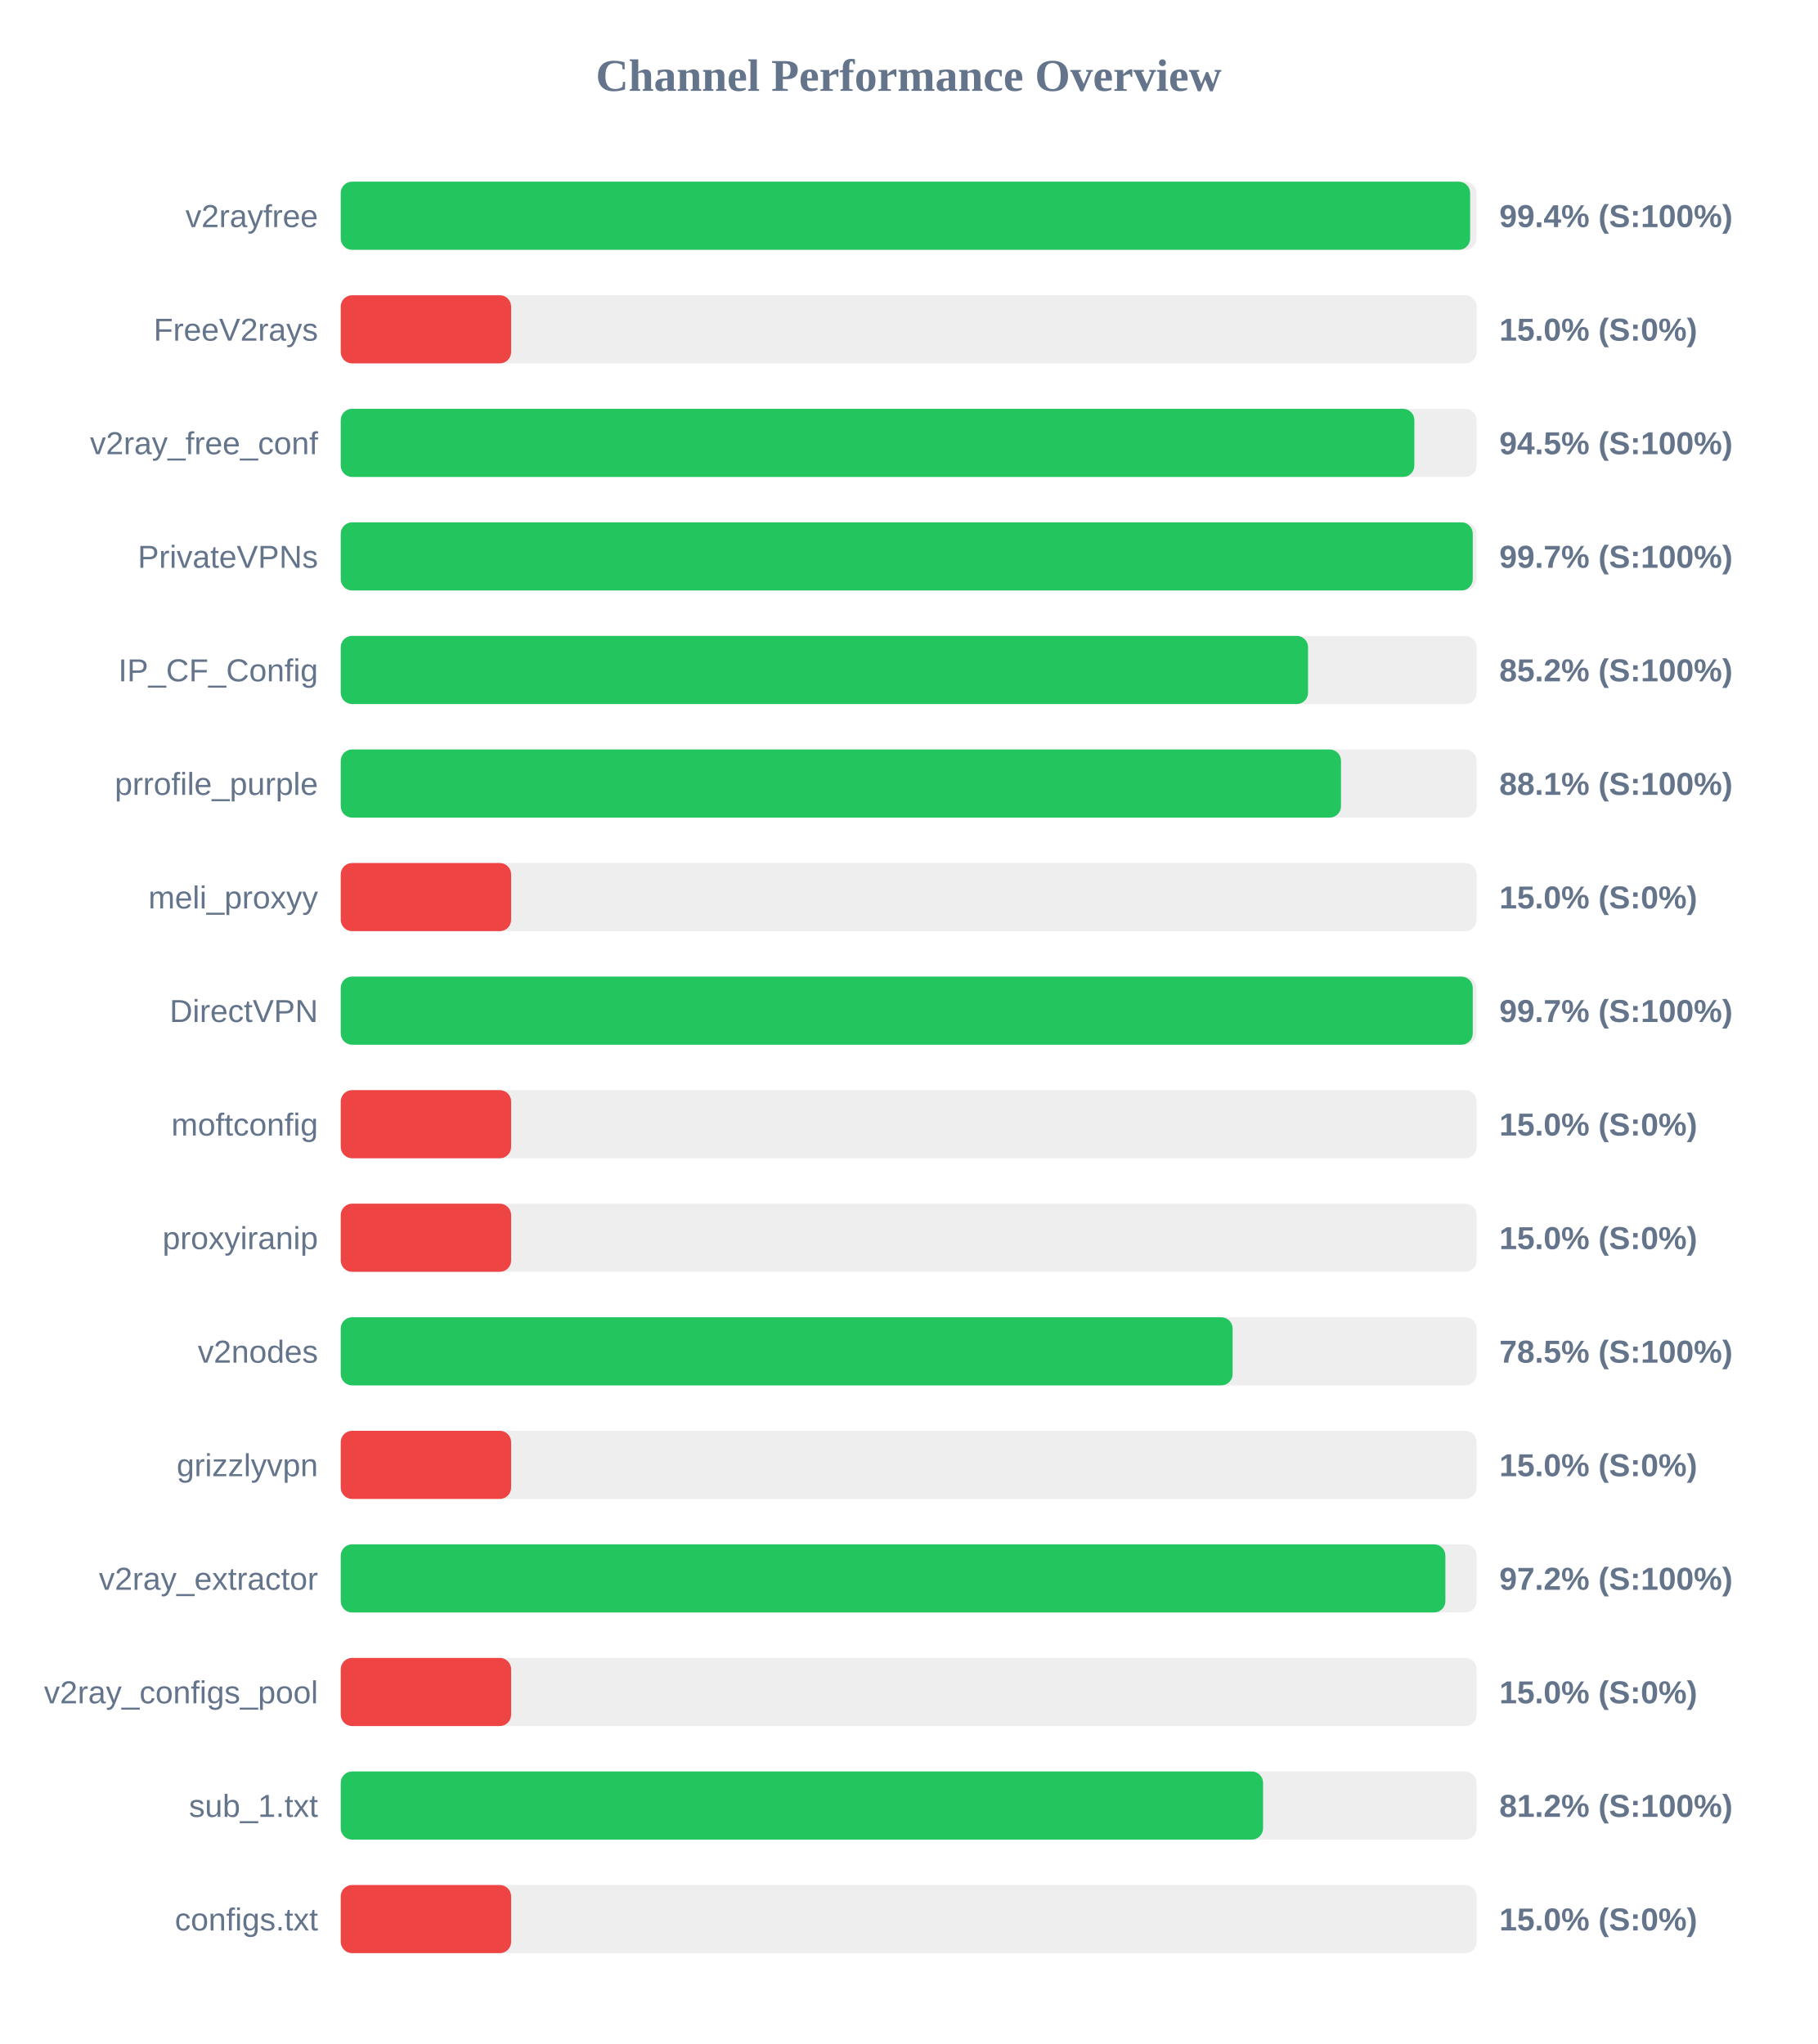
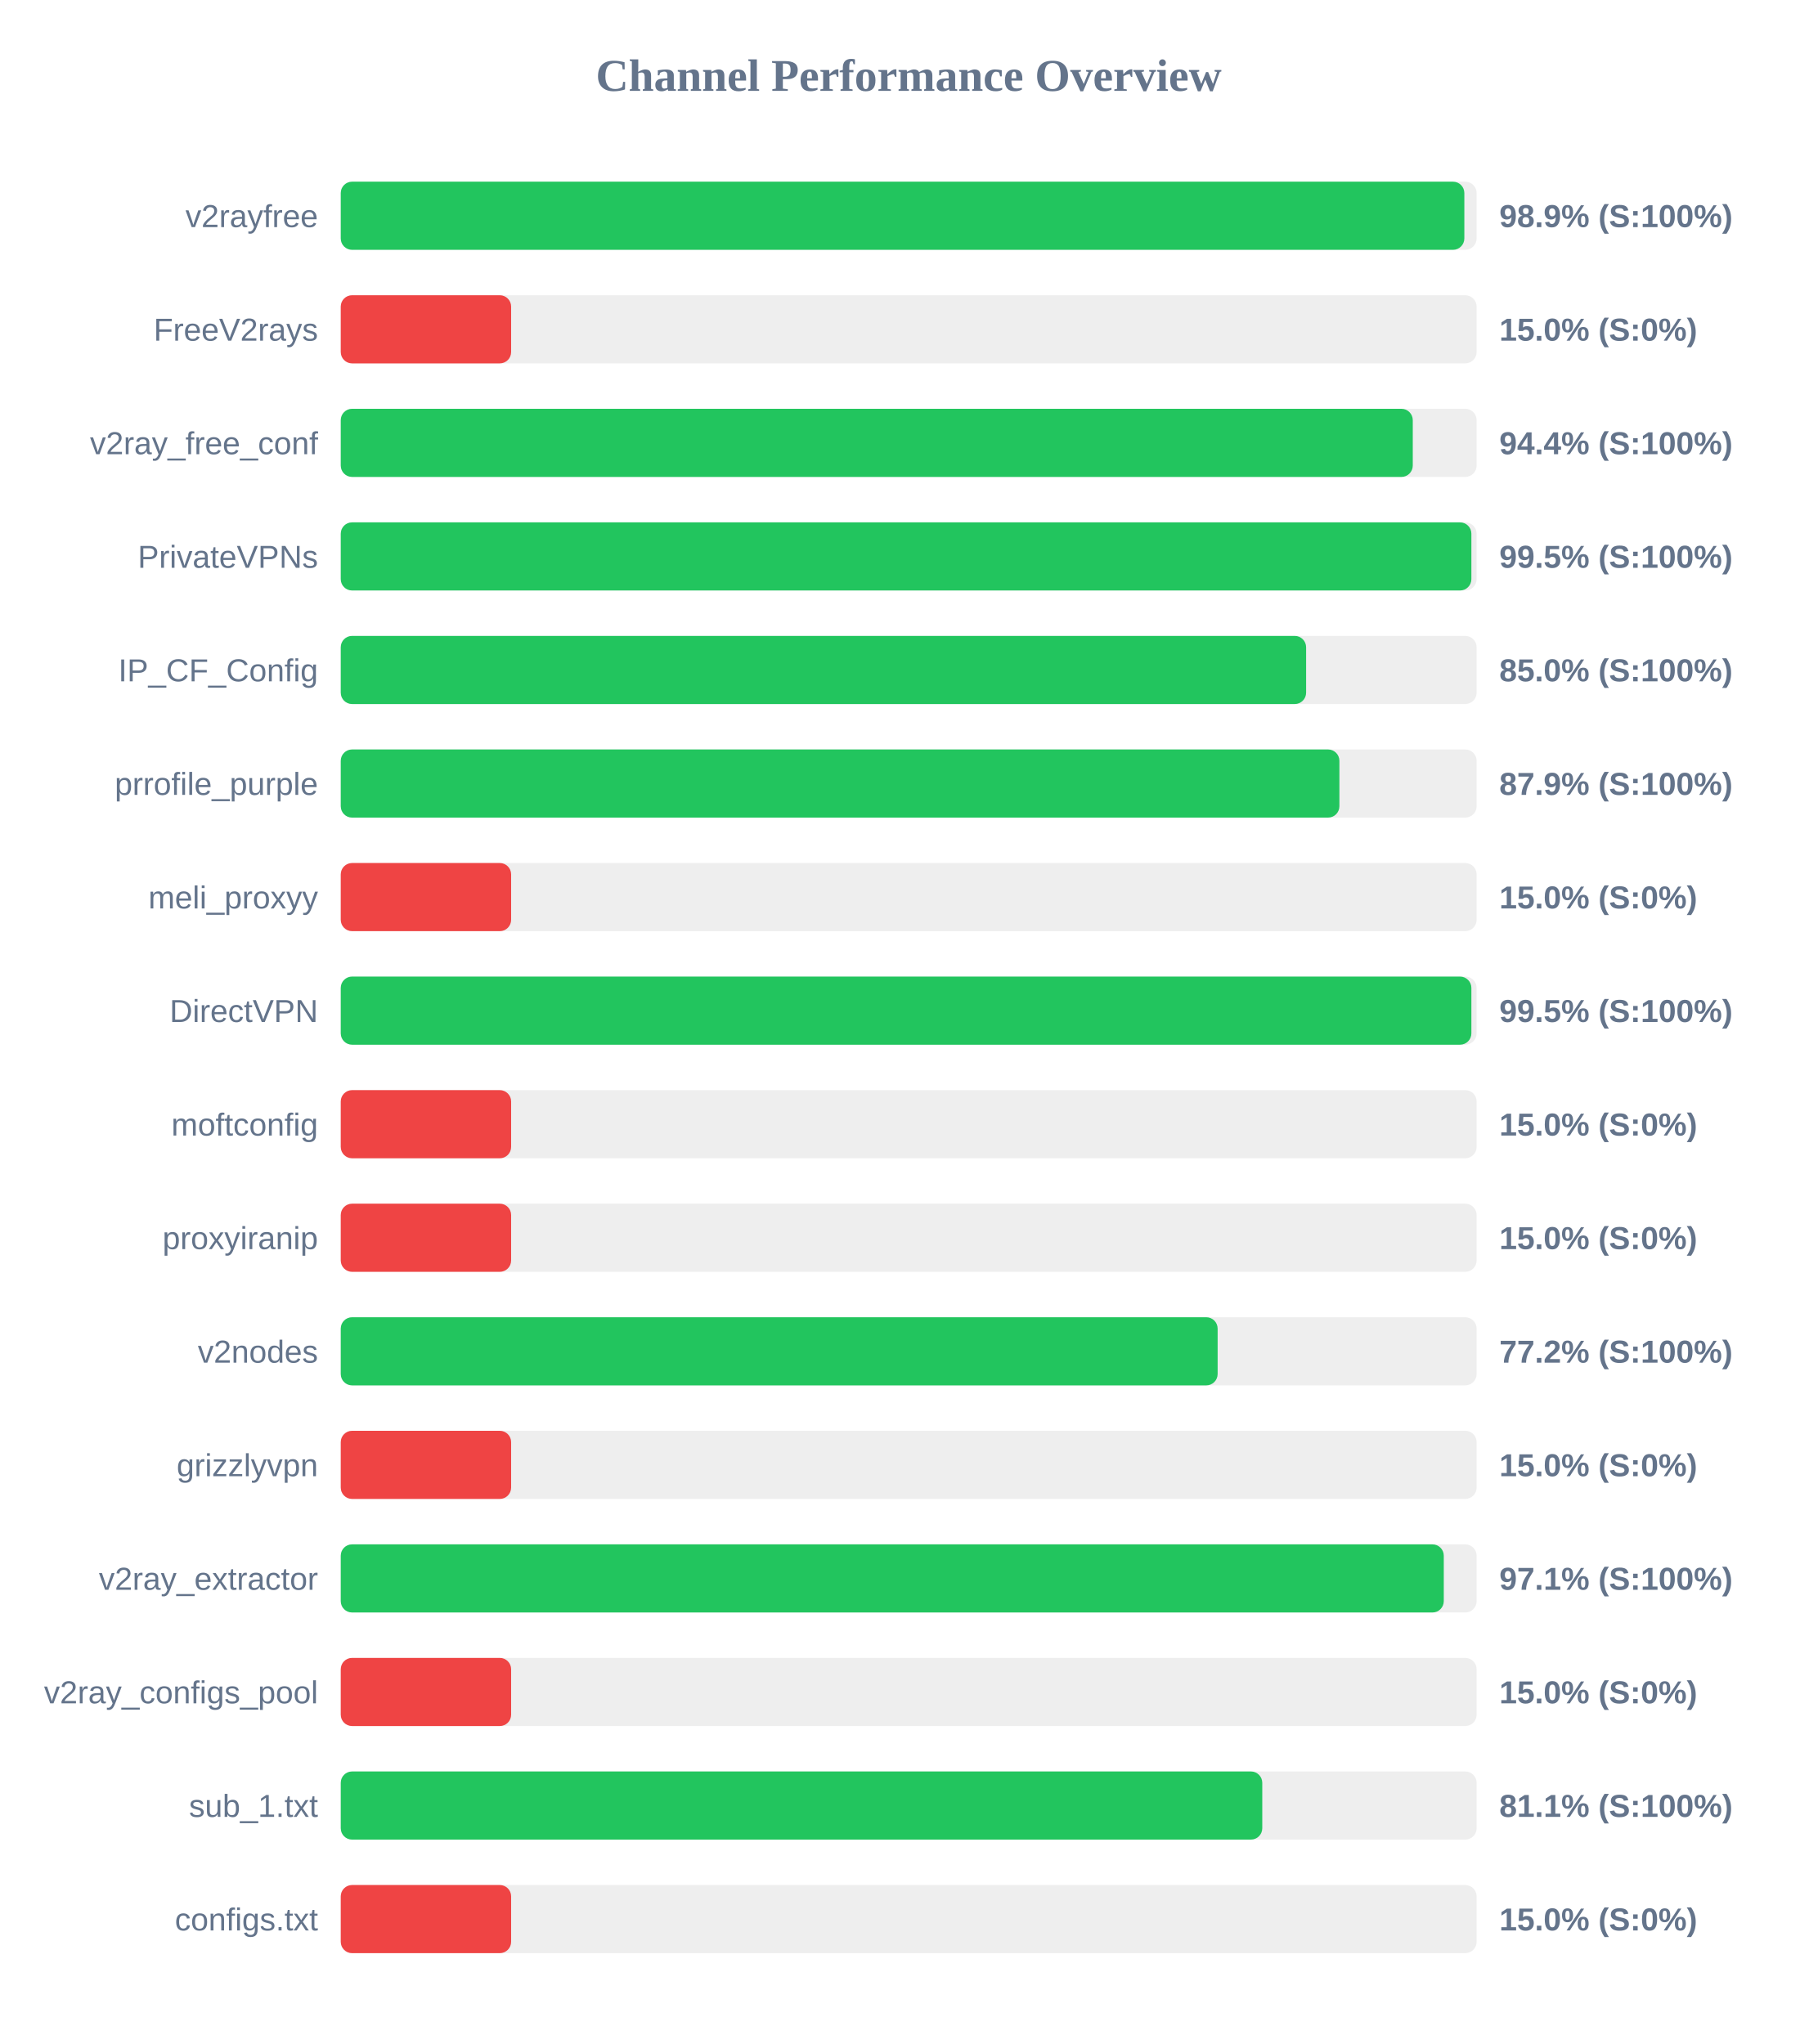
<svg xmlns="http://www.w3.org/2000/svg" width="800" height="900" version="1.1">
  <style>
        .row { font: 14px Arial; fill: #64748b; }
        .score { font: bold 14px Arial; fill: #64748b; }
    </style>
  <text x="400" y="40" text-anchor="middle" font-size="20px" font-weight="bold" fill="#64748b">Channel Performance Overview</text>
  <rect x="150" y="80" width="500" height="30" fill="#eee" rx="5" />
-   <rect x="150" y="80" width="497.15" height="30" fill="#22c55e" rx="5" />
+   <rect x="150" y="80" width="494.6" height="30" fill="#22c55e" rx="5" />
  <text x="140" y="100" text-anchor="end" class="row">v2rayfree</text>
-   <text x="660" y="100" text-anchor="start" class="score">99.4% (S:100%)</text>
+   <text x="660" y="100" text-anchor="start" class="score">98.9% (S:100%)</text>
  <rect x="150" y="130" width="500" height="30" fill="#eee" rx="5" />
  <rect x="150" y="130" width="75.0" height="30" fill="#ef4444" rx="5" />
  <text x="140" y="150" text-anchor="end" class="row">FreeV2rays</text>
  <text x="660" y="150" text-anchor="start" class="score">15.0% (S:0%)</text>
  <rect x="150" y="180" width="500" height="30" fill="#eee" rx="5" />
-   <rect x="150" y="180" width="472.6" height="30" fill="#22c55e" rx="5" />
+   <rect x="150" y="180" width="471.9" height="30" fill="#22c55e" rx="5" />
  <text x="140" y="200" text-anchor="end" class="row">v2ray_free_conf</text>
-   <text x="660" y="200" text-anchor="start" class="score">94.5% (S:100%)</text>
+   <text x="660" y="200" text-anchor="start" class="score">94.4% (S:100%)</text>
  <rect x="150" y="230" width="500" height="30" fill="#eee" rx="5" />
-   <rect x="150" y="230" width="498.3" height="30" fill="#22c55e" rx="5" />
+   <rect x="150" y="230" width="497.7" height="30" fill="#22c55e" rx="5" />
  <text x="140" y="250" text-anchor="end" class="row">PrivateVPNs</text>
-   <text x="660" y="250" text-anchor="start" class="score">99.7% (S:100%)</text>
+   <text x="660" y="250" text-anchor="start" class="score">99.5% (S:100%)</text>
  <rect x="150" y="280" width="500" height="30" fill="#eee" rx="5" />
-   <rect x="150" y="280" width="425.8" height="30" fill="#22c55e" rx="5" />
+   <rect x="150" y="280" width="424.95" height="30" fill="#22c55e" rx="5" />
  <text x="140" y="300" text-anchor="end" class="row">IP_CF_Config</text>
-   <text x="660" y="300" text-anchor="start" class="score">85.2% (S:100%)</text>
+   <text x="660" y="300" text-anchor="start" class="score">85.0% (S:100%)</text>
  <rect x="150" y="330" width="500" height="30" fill="#eee" rx="5" />
-   <rect x="150" y="330" width="440.3" height="30" fill="#22c55e" rx="5" />
+   <rect x="150" y="330" width="439.6" height="30" fill="#22c55e" rx="5" />
  <text x="140" y="350" text-anchor="end" class="row">prrofile_purple</text>
-   <text x="660" y="350" text-anchor="start" class="score">88.1% (S:100%)</text>
+   <text x="660" y="350" text-anchor="start" class="score">87.9% (S:100%)</text>
  <rect x="150" y="380" width="500" height="30" fill="#eee" rx="5" />
  <rect x="150" y="380" width="75.0" height="30" fill="#ef4444" rx="5" />
  <text x="140" y="400" text-anchor="end" class="row">meli_proxyy</text>
  <text x="660" y="400" text-anchor="start" class="score">15.0% (S:0%)</text>
  <rect x="150" y="430" width="500" height="30" fill="#eee" rx="5" />
-   <rect x="150" y="430" width="498.3" height="30" fill="#22c55e" rx="5" />
+   <rect x="150" y="430" width="497.7" height="30" fill="#22c55e" rx="5" />
  <text x="140" y="450" text-anchor="end" class="row">DirectVPN</text>
-   <text x="660" y="450" text-anchor="start" class="score">99.7% (S:100%)</text>
+   <text x="660" y="450" text-anchor="start" class="score">99.5% (S:100%)</text>
  <rect x="150" y="480" width="500" height="30" fill="#eee" rx="5" />
  <rect x="150" y="480" width="75.0" height="30" fill="#ef4444" rx="5" />
  <text x="140" y="500" text-anchor="end" class="row">moftconfig</text>
  <text x="660" y="500" text-anchor="start" class="score">15.0% (S:0%)</text>
  <rect x="150" y="530" width="500" height="30" fill="#eee" rx="5" />
  <rect x="150" y="530" width="75.0" height="30" fill="#ef4444" rx="5" />
  <text x="140" y="550" text-anchor="end" class="row">proxyiranip</text>
  <text x="660" y="550" text-anchor="start" class="score">15.0% (S:0%)</text>
  <rect x="150" y="580" width="500" height="30" fill="#eee" rx="5" />
-   <rect x="150" y="580" width="392.6" height="30" fill="#22c55e" rx="5" />
+   <rect x="150" y="580" width="386.0" height="30" fill="#22c55e" rx="5" />
  <text x="140" y="600" text-anchor="end" class="row">v2nodes</text>
-   <text x="660" y="600" text-anchor="start" class="score">78.5% (S:100%)</text>
+   <text x="660" y="600" text-anchor="start" class="score">77.2% (S:100%)</text>
  <rect x="150" y="630" width="500" height="30" fill="#eee" rx="5" />
  <rect x="150" y="630" width="75.0" height="30" fill="#ef4444" rx="5" />
  <text x="140" y="650" text-anchor="end" class="row">grizzlyvpn</text>
  <text x="660" y="650" text-anchor="start" class="score">15.0% (S:0%)</text>
  <rect x="150" y="680" width="500" height="30" fill="#eee" rx="5" />
-   <rect x="150" y="680" width="486.25" height="30" fill="#22c55e" rx="5" />
+   <rect x="150" y="680" width="485.55" height="30" fill="#22c55e" rx="5" />
  <text x="140" y="700" text-anchor="end" class="row">v2ray_extractor</text>
-   <text x="660" y="700" text-anchor="start" class="score">97.2% (S:100%)</text>
+   <text x="660" y="700" text-anchor="start" class="score">97.1% (S:100%)</text>
  <rect x="150" y="730" width="500" height="30" fill="#eee" rx="5" />
  <rect x="150" y="730" width="75.0" height="30" fill="#ef4444" rx="5" />
  <text x="140" y="750" text-anchor="end" class="row">v2ray_configs_pool</text>
  <text x="660" y="750" text-anchor="start" class="score">15.0% (S:0%)</text>
  <rect x="150" y="780" width="500" height="30" fill="#eee" rx="5" />
-   <rect x="150" y="780" width="406.0" height="30" fill="#22c55e" rx="5" />
+   <rect x="150" y="780" width="405.65" height="30" fill="#22c55e" rx="5" />
  <text x="140" y="800" text-anchor="end" class="row">sub_1.txt</text>
-   <text x="660" y="800" text-anchor="start" class="score">81.2% (S:100%)</text>
+   <text x="660" y="800" text-anchor="start" class="score">81.1% (S:100%)</text>
  <rect x="150" y="830" width="500" height="30" fill="#eee" rx="5" />
  <rect x="150" y="830" width="75.0" height="30" fill="#ef4444" rx="5" />
  <text x="140" y="850" text-anchor="end" class="row">configs.txt</text>
  <text x="660" y="850" text-anchor="start" class="score">15.0% (S:0%)</text>
</svg>
